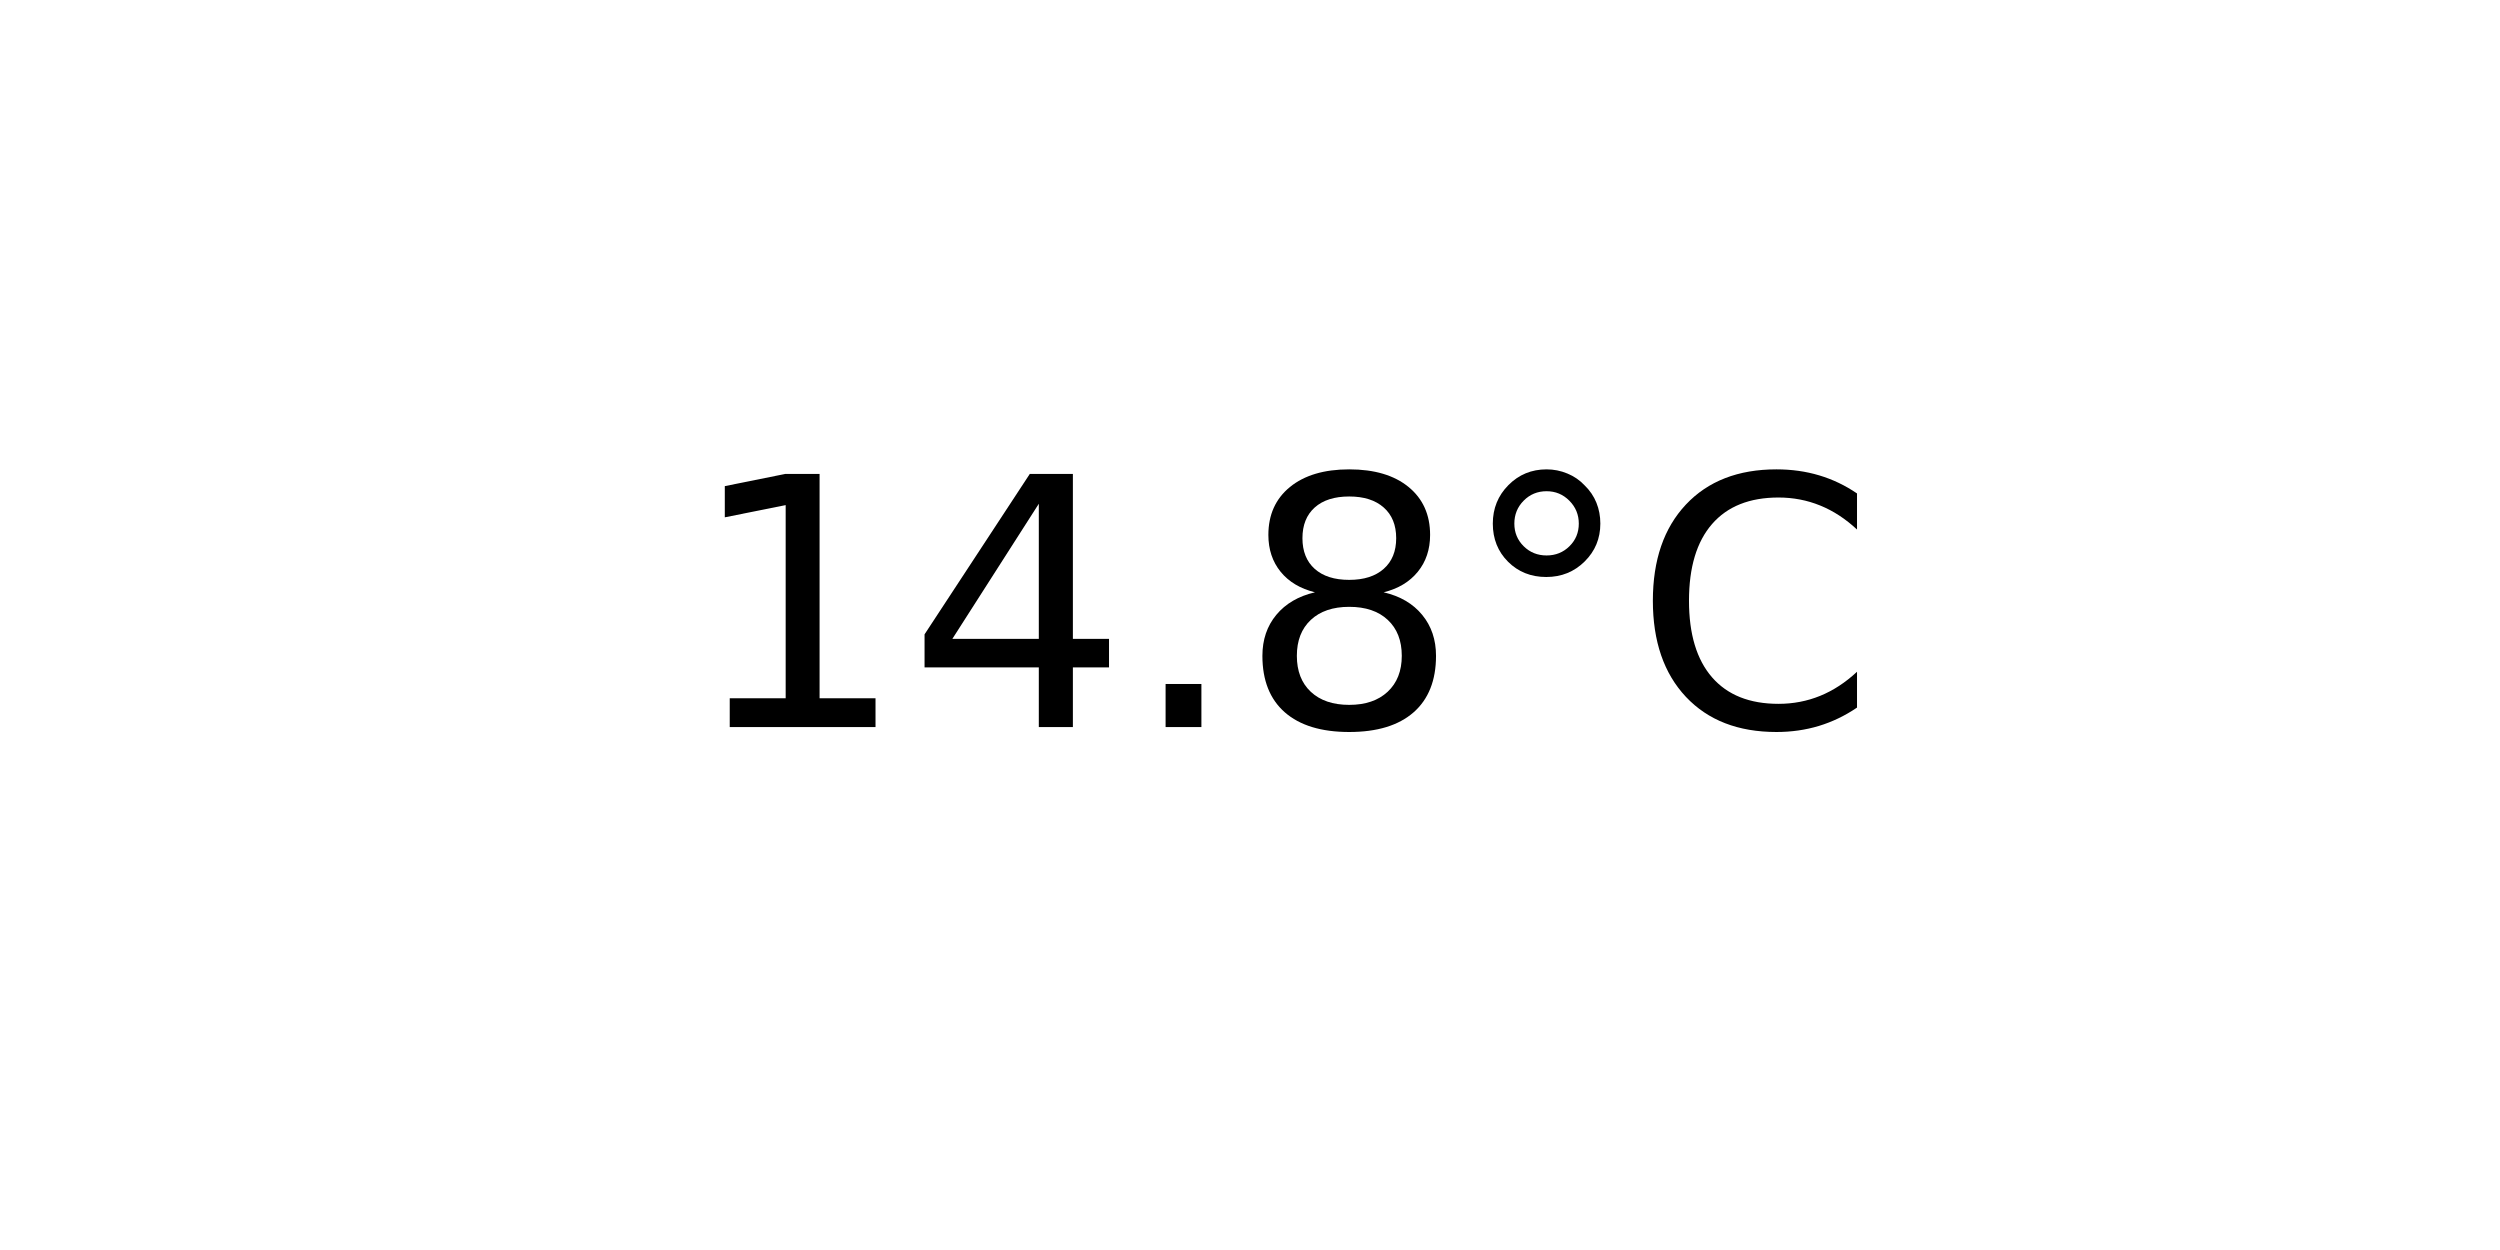
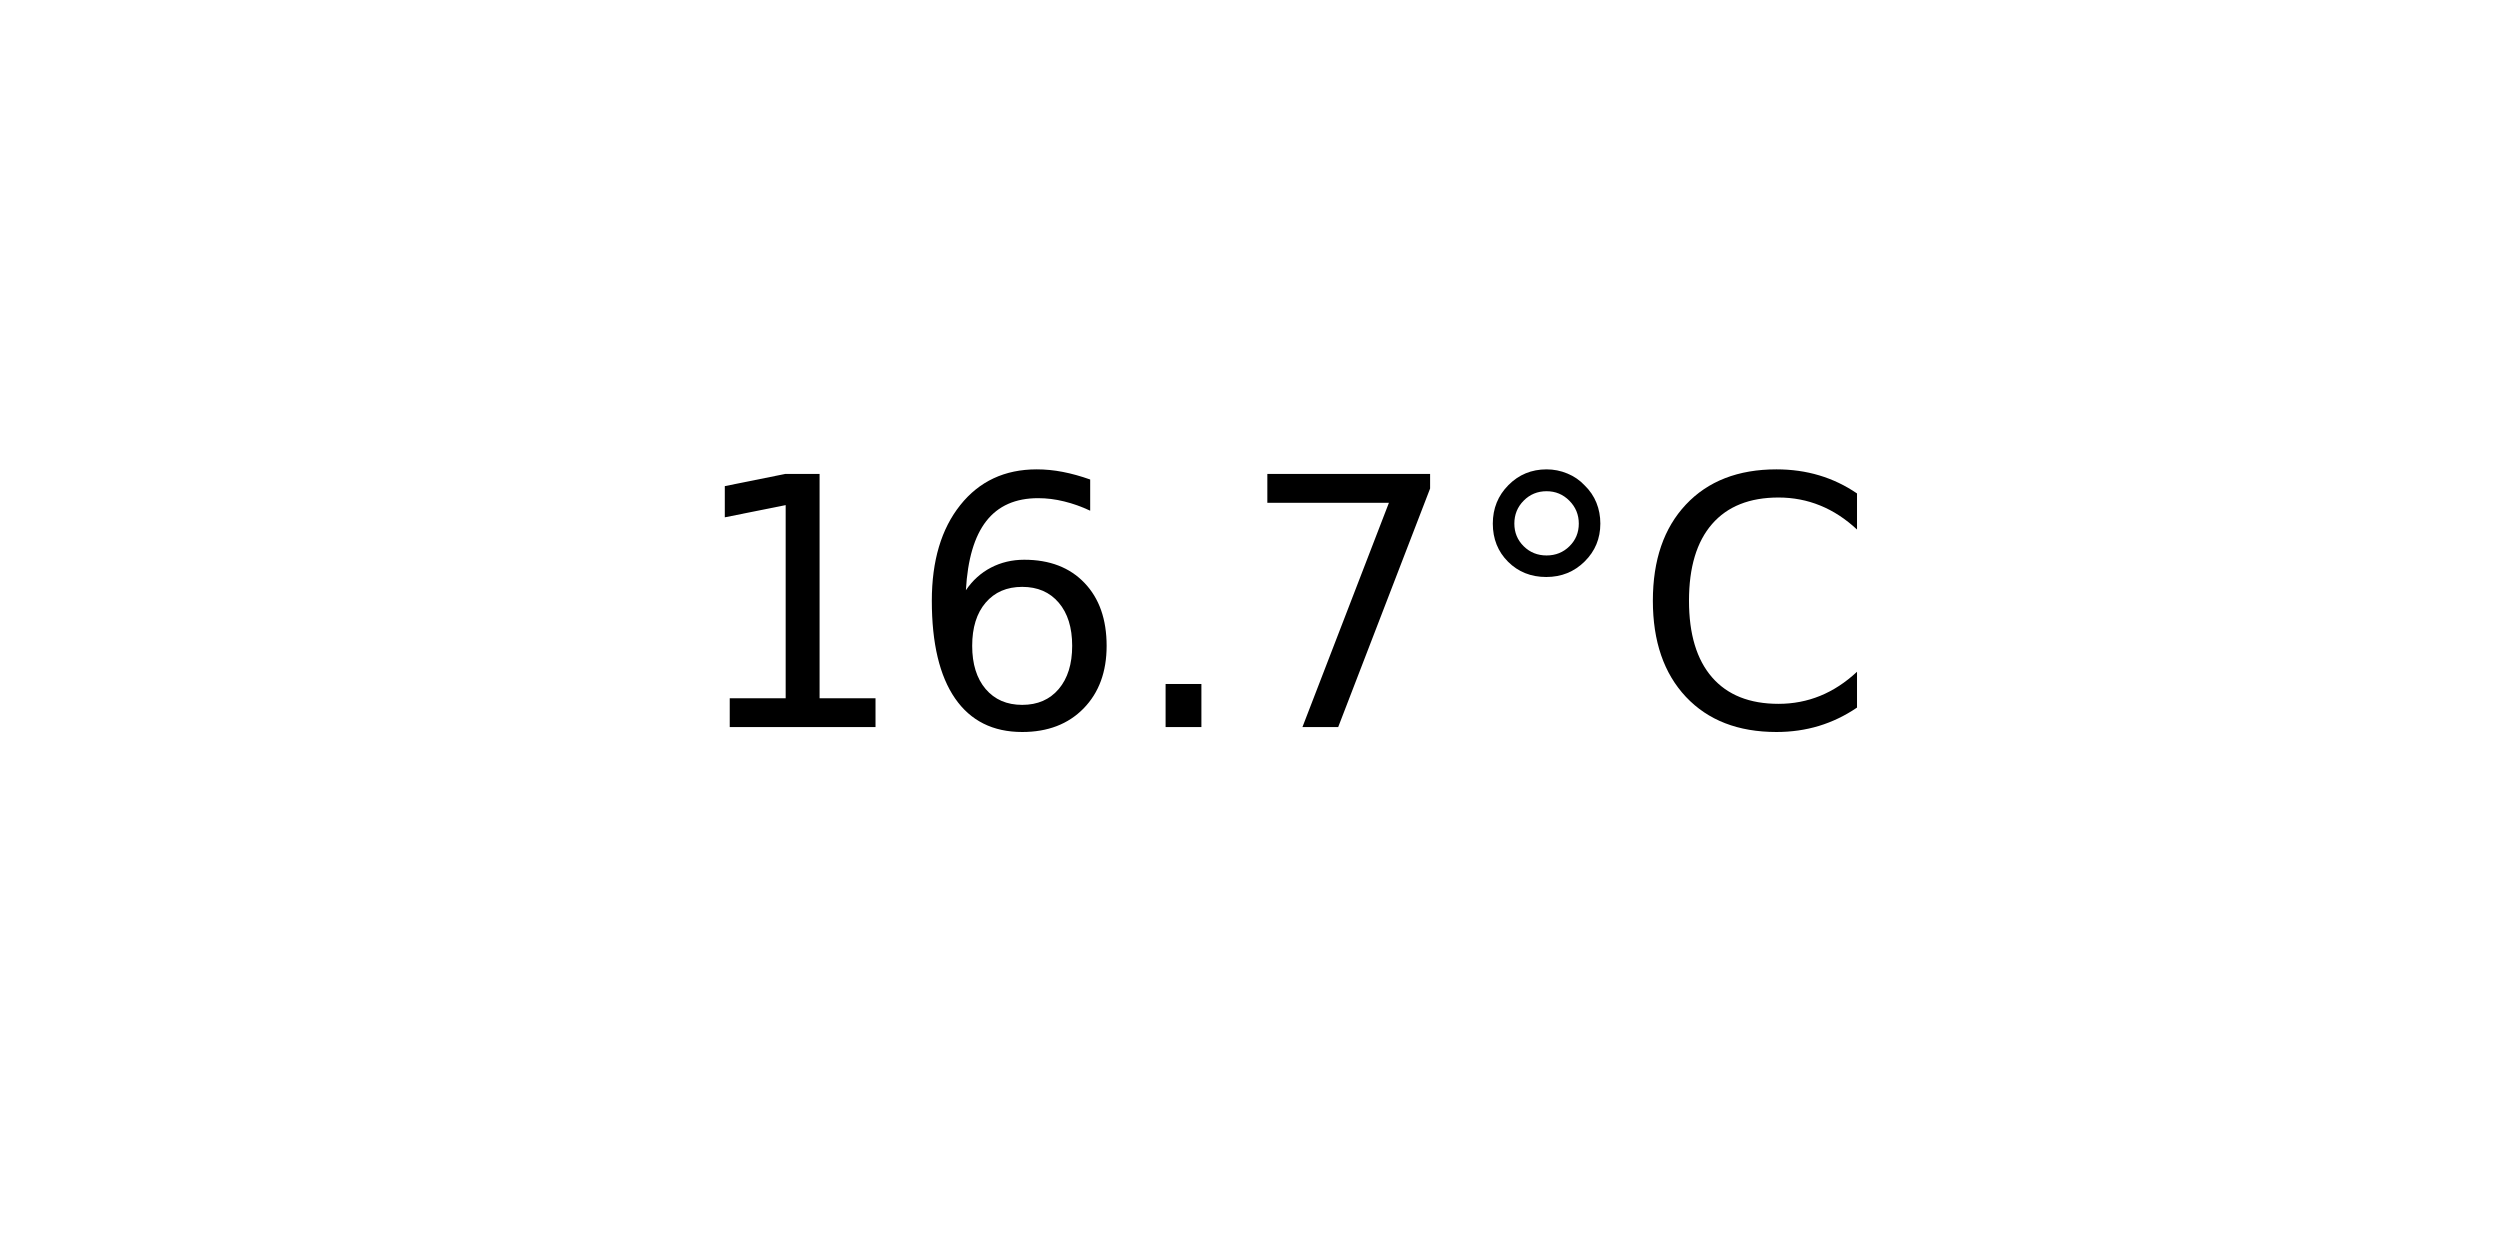
<svg xmlns="http://www.w3.org/2000/svg" xmlns:xlink="http://www.w3.org/1999/xlink" width="72pt" height="36pt" viewBox="0 0 72 36" version="1.1">
  <defs>
    <style type="text/css">*{stroke-linejoin: round; stroke-linecap: butt}</style>
  </defs>
  <g id="figure_1">
    <g id="axes_1">
      <g id="text_1">
        <g transform="translate(19.77578 20.93937) scale(0.1 -0.1)">
          <defs>
            <path id="DejaVuSans-31" d="M 794 531  L 1825 531  L 1825 4091  L 703 3866  L 703 4441  L 1819 4666  L 2450 4666  L 2450 531  L 3481 531  L 3481 0  L 794 0  L 794 531  z " transform="scale(0.015625)" />
-             <path id="DejaVuSans-34" d="M 2419 4116  L 825 1625  L 2419 1625  L 2419 4116  z M 2253 4666  L 3047 4666  L 3047 1625  L 3713 1625  L 3713 1100  L 3047 1100  L 3047 0  L 2419 0  L 2419 1100  L 313 1100  L 313 1709  L 2253 4666  z " transform="scale(0.015625)" />
+             <path id="DejaVuSans-36" d="M 2113 2584  Q 1688 2584 1439 2293  Q 1191 2003 1191 1497  Q 1191 994 1439 701  Q 1688 409 2113 409  Q 2538 409 2786 701  Q 3034 994 3034 1497  Q 3034 2003 2786 2293  Q 2538 2584 2113 2584  z M 3366 4563  L 3366 3988  Q 3128 4100 2886 4159  Q 2644 4219 2406 4219  Q 1781 4219 1451 3797  Q 1122 3375 1075 2522  Q 1259 2794 1537 2939  Q 1816 3084 2150 3084  Q 2853 3084 3261 2657  Q 3669 2231 3669 1497  Q 3669 778 3244 343  Q 2819 -91 2113 -91  Q 1303 -91 875 529  Q 447 1150 447 2328  Q 447 3434 972 4092  Q 1497 4750 2381 4750  Q 2619 4750 2861 4703  Q 3103 4656 3366 4563  z " transform="scale(0.015625)" />
            <path id="DejaVuSans-2e" d="M 684 794  L 1344 794  L 1344 0  L 684 0  L 684 794  z " transform="scale(0.015625)" />
-             <path id="DejaVuSans-38" d="M 2034 2216  Q 1584 2216 1326 1975  Q 1069 1734 1069 1313  Q 1069 891 1326 650  Q 1584 409 2034 409  Q 2484 409 2743 651  Q 3003 894 3003 1313  Q 3003 1734 2745 1975  Q 2488 2216 2034 2216  z M 1403 2484  Q 997 2584 770 2862  Q 544 3141 544 3541  Q 544 4100 942 4425  Q 1341 4750 2034 4750  Q 2731 4750 3128 4425  Q 3525 4100 3525 3541  Q 3525 3141 3298 2862  Q 3072 2584 2669 2484  Q 3125 2378 3379 2068  Q 3634 1759 3634 1313  Q 3634 634 3220 271  Q 2806 -91 2034 -91  Q 1263 -91 848 271  Q 434 634 434 1313  Q 434 1759 690 2068  Q 947 2378 1403 2484  z M 1172 3481  Q 1172 3119 1398 2916  Q 1625 2713 2034 2713  Q 2441 2713 2670 2916  Q 2900 3119 2900 3481  Q 2900 3844 2670 4047  Q 2441 4250 2034 4250  Q 1625 4250 1398 4047  Q 1172 3844 1172 3481  z " transform="scale(0.015625)" />
+             <path id="DejaVuSans-37" d="M 525 4666  L 3525 4666  L 3525 4397  L 1831 0  L 1172 0  L 2766 4134  L 525 4134  L 525 4666  z " transform="scale(0.015625)" />
            <path id="DejaVuSans-b0" d="M 1600 4347  Q 1350 4347 1178 4173  Q 1006 4000 1006 3750  Q 1006 3503 1178 3333  Q 1350 3163 1600 3163  Q 1850 3163 2022 3333  Q 2194 3503 2194 3750  Q 2194 3997 2020 4172  Q 1847 4347 1600 4347  z M 1600 4750  Q 1800 4750 1984 4673  Q 2169 4597 2303 4453  Q 2447 4313 2519 4134  Q 2591 3956 2591 3750  Q 2591 3338 2302 3052  Q 2013 2766 1594 2766  Q 1172 2766 890 3047  Q 609 3328 609 3750  Q 609 4169 896 4459  Q 1184 4750 1600 4750  z " transform="scale(0.015625)" />
            <path id="DejaVuSans-43" d="M 4122 4306  L 4122 3641  Q 3803 3938 3442 4084  Q 3081 4231 2675 4231  Q 1875 4231 1450 3742  Q 1025 3253 1025 2328  Q 1025 1406 1450 917  Q 1875 428 2675 428  Q 3081 428 3442 575  Q 3803 722 4122 1019  L 4122 359  Q 3791 134 3420 21  Q 3050 -91 2638 -91  Q 1578 -91 968 557  Q 359 1206 359 2328  Q 359 3453 968 4101  Q 1578 4750 2638 4750  Q 3056 4750 3426 4639  Q 3797 4528 4122 4306  z " transform="scale(0.015625)" />
          </defs>
          <use xlink:href="#DejaVuSans-31" />
-           <use xlink:href="#DejaVuSans-34" x="63.623" />
+           <use xlink:href="#DejaVuSans-36" x="63.623" />
          <use xlink:href="#DejaVuSans-2e" x="127.246" />
-           <use xlink:href="#DejaVuSans-38" x="159.033" />
+           <use xlink:href="#DejaVuSans-37" x="159.033" />
          <use xlink:href="#DejaVuSans-b0" x="222.656" />
          <use xlink:href="#DejaVuSans-43" x="272.656" />
        </g>
      </g>
    </g>
  </g>
</svg>
